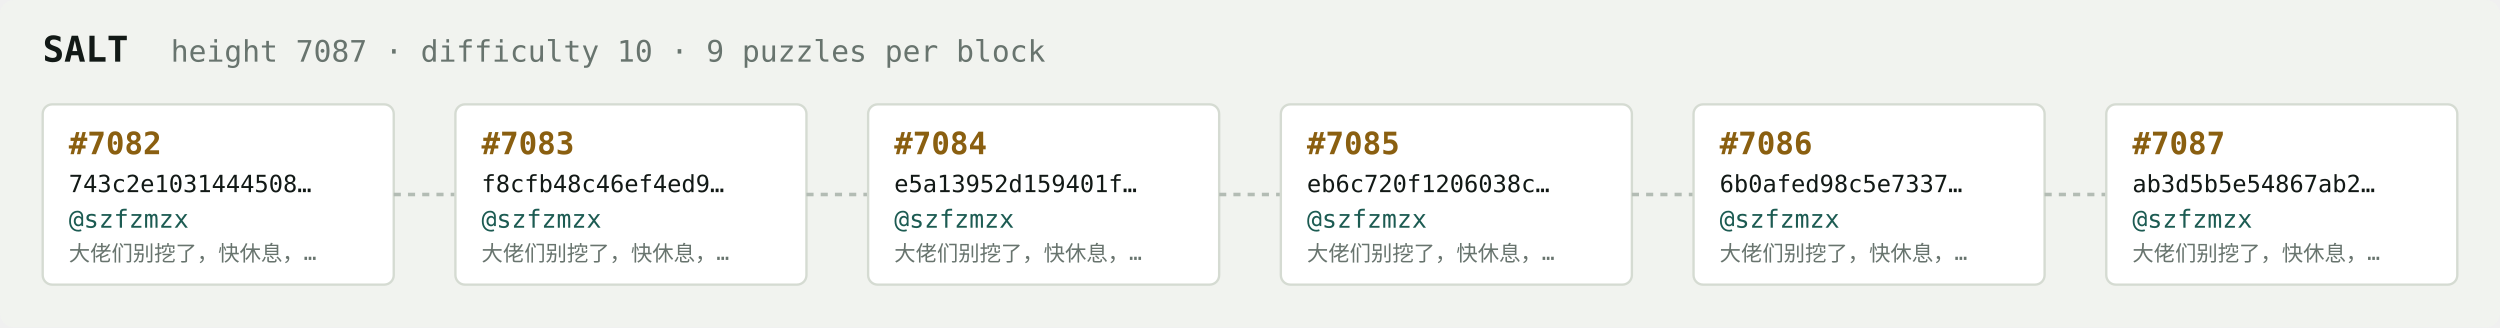
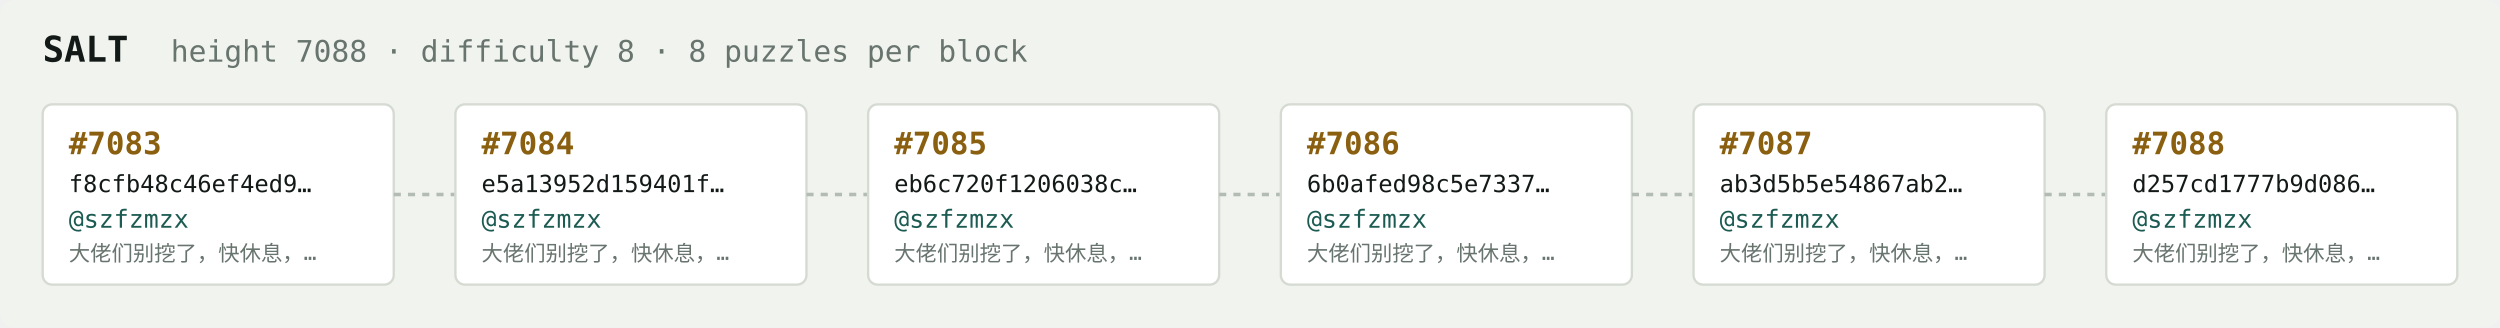
<svg xmlns="http://www.w3.org/2000/svg" width="1054" height="138" viewBox="0 0 1054 138" font-family="ui-monospace,SFMono-Regular,Menlo,monospace">
  <rect fill="#f1f3ef" width="1054" height="138" rx="6" />
  <text x="18" y="26" fill="#121916" font-size="15" font-weight="700">SALT</text>
-   <text x="72" y="26" fill="#68746e" font-size="12.5">height 7087 · difficulty 10 · 9 puzzles per block</text>
+   <text x="72" y="26" fill="#68746e" font-size="12.5">height 7088 · difficulty 8 · 8 puzzles per block</text>
  <rect x="18" y="44" width="148" height="76" rx="4" fill="#ffffff" stroke="#d5dbd2" stroke-width="1" />
-   <text x="29" y="65" fill="#8a5f10" font-size="13" font-weight="700">#7082</text>
-   <text x="29" y="81" fill="#121916" font-size="10">743c2e1031444508…</text>
+   <text x="29" y="65" fill="#8a5f10" font-size="13" font-weight="700">#7083</text>
+   <text x="29" y="81" fill="#121916" font-size="10">f8cfb48c46ef4ed9…</text>
  <text x="29" y="96" fill="#1c5b52" font-size="10.5">@szfzmzx</text>
  <text x="29" y="110" fill="#68746e" font-size="9">大佬们别挖了，快休息，…</text>
  <line x1="166" y1="82.0" x2="192" y2="82.0" stroke="#b3bcb4" stroke-width="1.5" stroke-dasharray="3 3" />
  <rect x="192" y="44" width="148" height="76" rx="4" fill="#ffffff" stroke="#d5dbd2" stroke-width="1" />
-   <text x="203" y="65" fill="#8a5f10" font-size="13" font-weight="700">#7083</text>
-   <text x="203" y="81" fill="#121916" font-size="10">f8cfb48c46ef4ed9…</text>
+   <text x="203" y="65" fill="#8a5f10" font-size="13" font-weight="700">#7084</text>
+   <text x="203" y="81" fill="#121916" font-size="10">e5a13952d159401f…</text>
  <text x="203" y="96" fill="#1c5b52" font-size="10.5">@szfzmzx</text>
  <text x="203" y="110" fill="#68746e" font-size="9">大佬们别挖了，快休息，…</text>
  <line x1="340" y1="82.0" x2="366" y2="82.0" stroke="#b3bcb4" stroke-width="1.5" stroke-dasharray="3 3" />
  <rect x="366" y="44" width="148" height="76" rx="4" fill="#ffffff" stroke="#d5dbd2" stroke-width="1" />
-   <text x="377" y="65" fill="#8a5f10" font-size="13" font-weight="700">#7084</text>
-   <text x="377" y="81" fill="#121916" font-size="10">e5a13952d159401f…</text>
+   <text x="377" y="65" fill="#8a5f10" font-size="13" font-weight="700">#7085</text>
+   <text x="377" y="81" fill="#121916" font-size="10">eb6c720f1206038c…</text>
  <text x="377" y="96" fill="#1c5b52" font-size="10.5">@szfzmzx</text>
  <text x="377" y="110" fill="#68746e" font-size="9">大佬们别挖了，快休息，…</text>
  <line x1="514" y1="82.0" x2="540" y2="82.0" stroke="#b3bcb4" stroke-width="1.5" stroke-dasharray="3 3" />
  <rect x="540" y="44" width="148" height="76" rx="4" fill="#ffffff" stroke="#d5dbd2" stroke-width="1" />
-   <text x="551" y="65" fill="#8a5f10" font-size="13" font-weight="700">#7085</text>
-   <text x="551" y="81" fill="#121916" font-size="10">eb6c720f1206038c…</text>
+   <text x="551" y="65" fill="#8a5f10" font-size="13" font-weight="700">#7086</text>
+   <text x="551" y="81" fill="#121916" font-size="10">6b0afed98c5e7337…</text>
  <text x="551" y="96" fill="#1c5b52" font-size="10.5">@szfzmzx</text>
  <text x="551" y="110" fill="#68746e" font-size="9">大佬们别挖了，快休息，…</text>
  <line x1="688" y1="82.0" x2="714" y2="82.0" stroke="#b3bcb4" stroke-width="1.5" stroke-dasharray="3 3" />
  <rect x="714" y="44" width="148" height="76" rx="4" fill="#ffffff" stroke="#d5dbd2" stroke-width="1" />
-   <text x="725" y="65" fill="#8a5f10" font-size="13" font-weight="700">#7086</text>
-   <text x="725" y="81" fill="#121916" font-size="10">6b0afed98c5e7337…</text>
+   <text x="725" y="65" fill="#8a5f10" font-size="13" font-weight="700">#7087</text>
+   <text x="725" y="81" fill="#121916" font-size="10">ab3d5b5e54867ab2…</text>
  <text x="725" y="96" fill="#1c5b52" font-size="10.5">@szfzmzx</text>
  <text x="725" y="110" fill="#68746e" font-size="9">大佬们别挖了，快休息，…</text>
  <line x1="862" y1="82.0" x2="888" y2="82.0" stroke="#b3bcb4" stroke-width="1.5" stroke-dasharray="3 3" />
  <rect x="888" y="44" width="148" height="76" rx="4" fill="#ffffff" stroke="#d5dbd2" stroke-width="1" />
-   <text x="899" y="65" fill="#8a5f10" font-size="13" font-weight="700">#7087</text>
-   <text x="899" y="81" fill="#121916" font-size="10">ab3d5b5e54867ab2…</text>
+   <text x="899" y="65" fill="#8a5f10" font-size="13" font-weight="700">#7088</text>
+   <text x="899" y="81" fill="#121916" font-size="10">d257cd1777b9d086…</text>
  <text x="899" y="96" fill="#1c5b52" font-size="10.5">@szfzmzx</text>
  <text x="899" y="110" fill="#68746e" font-size="9">大佬们别挖了，快休息，…</text>
</svg>
